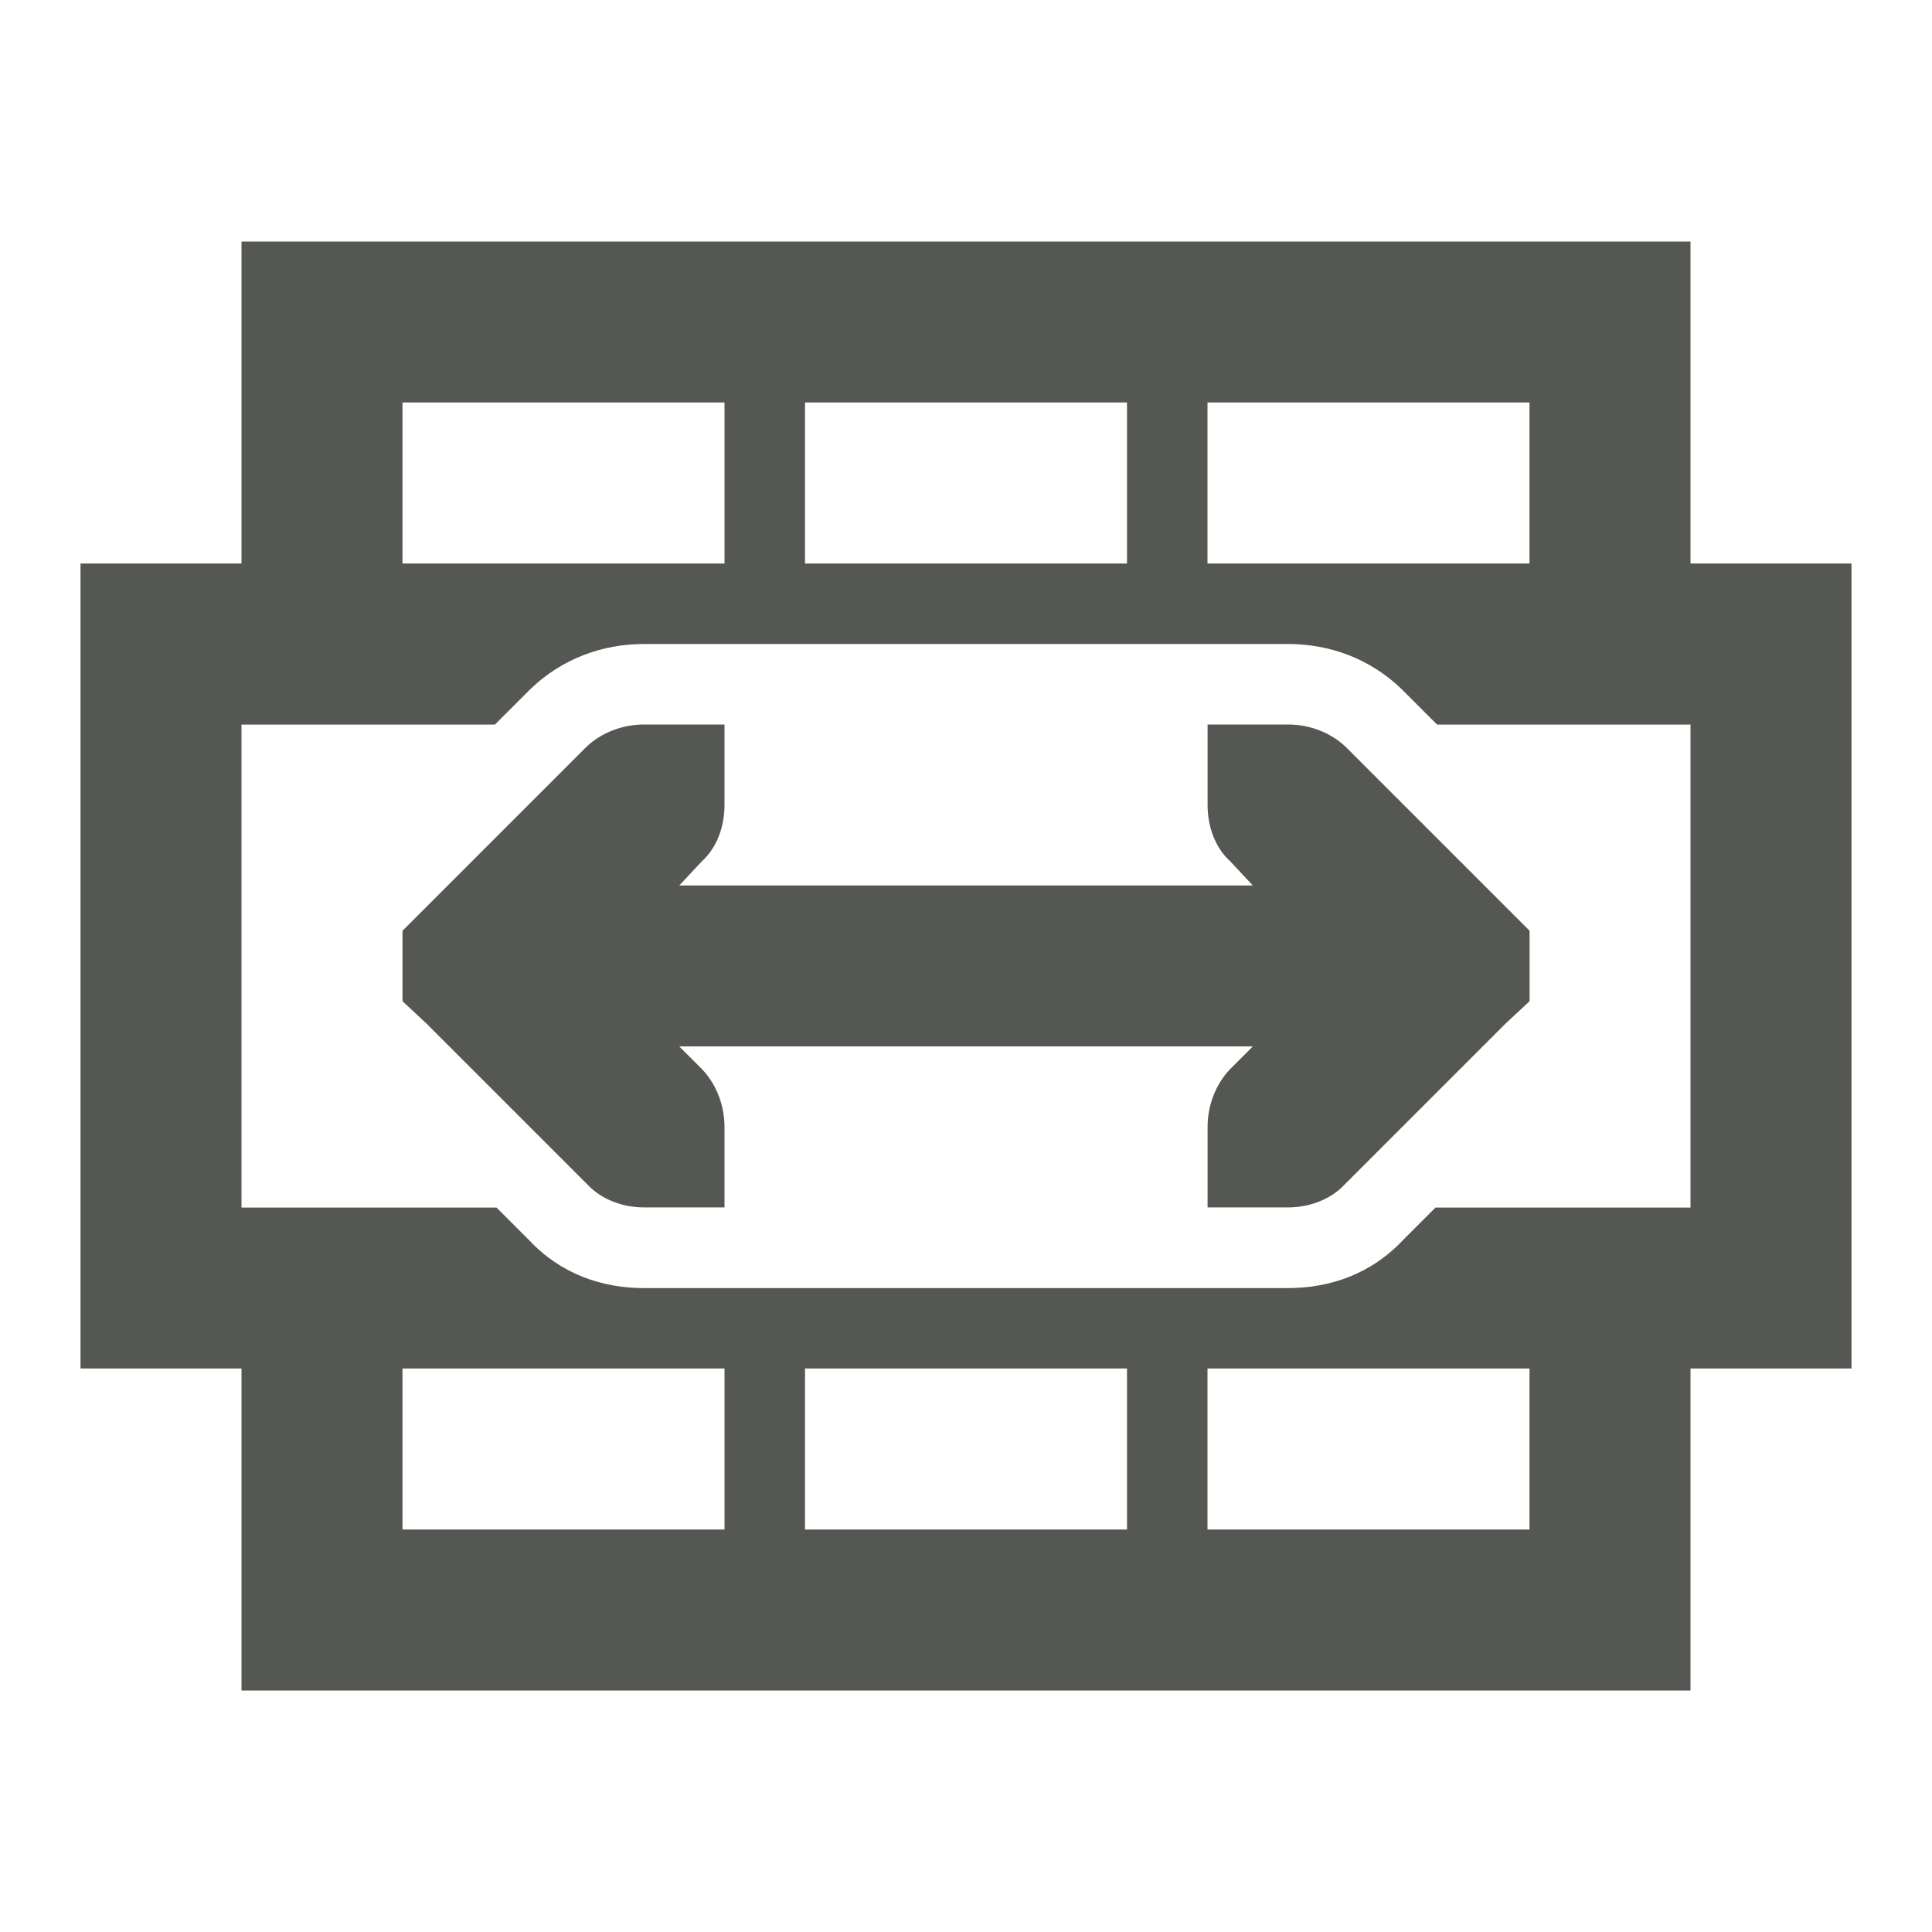
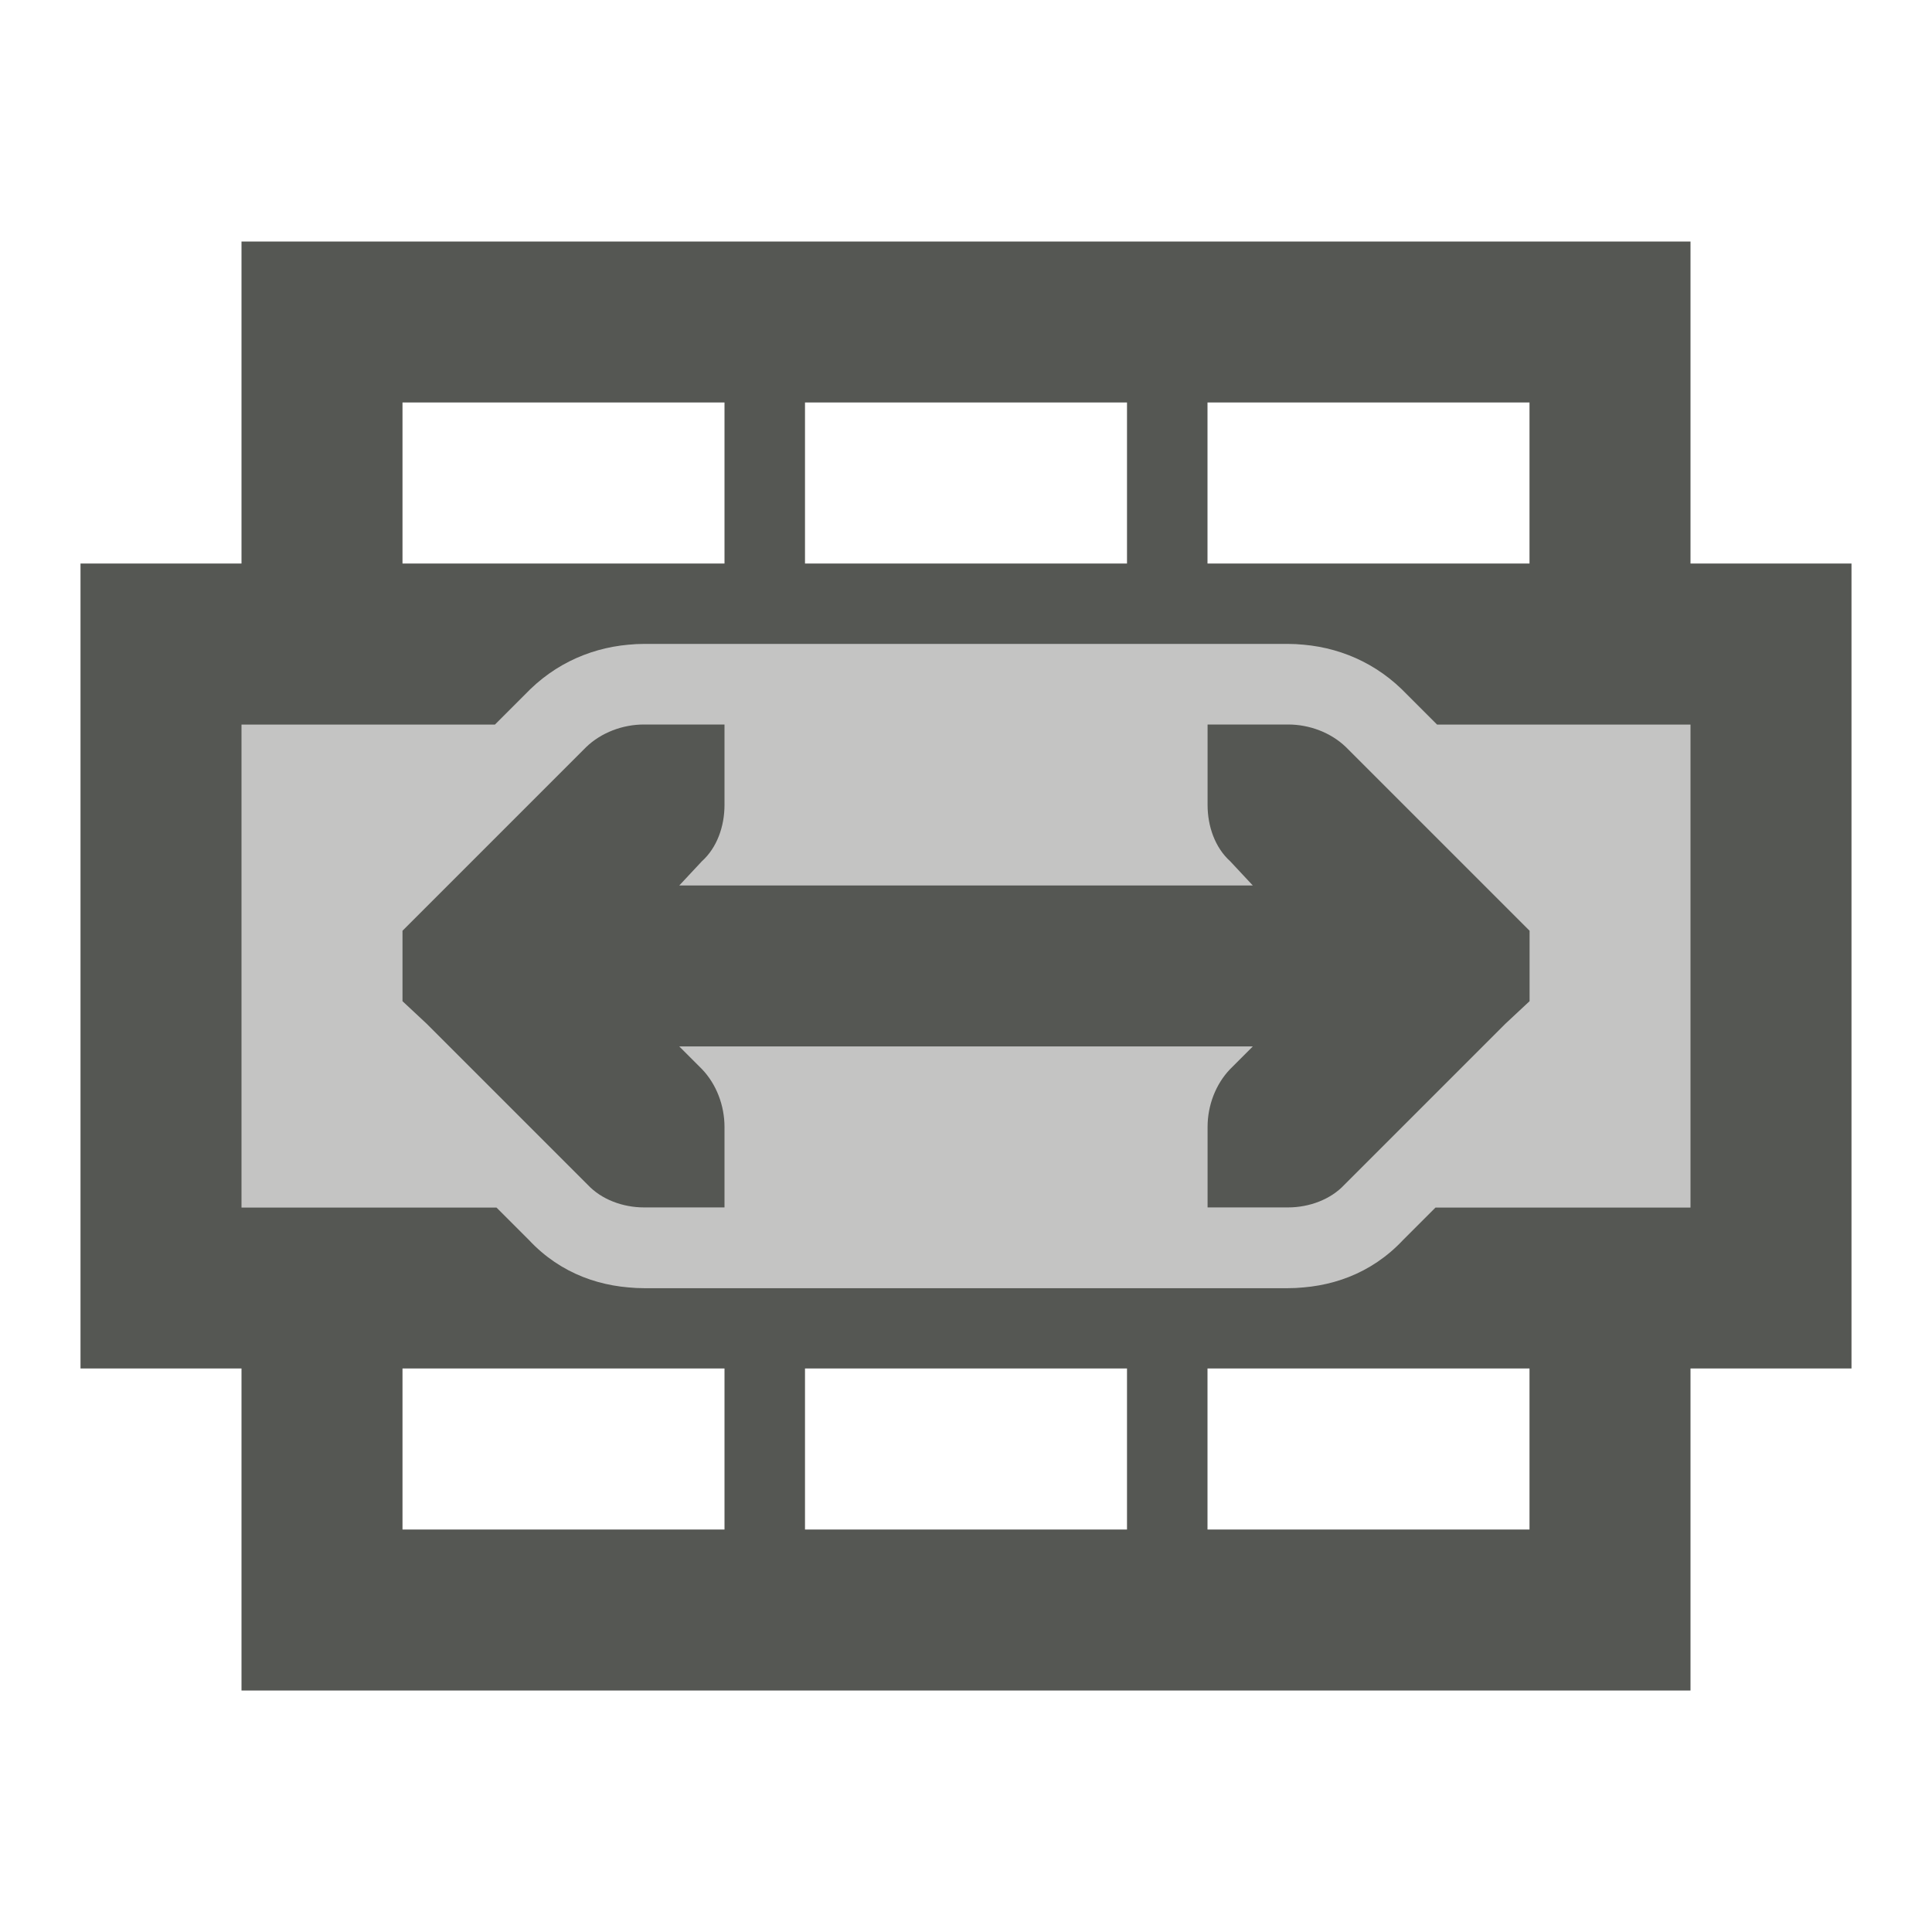
<svg xmlns="http://www.w3.org/2000/svg" viewBox="0 0 24 24">
-   <path d="m3 3v4h-2v10h2v4h18v-4h2v-10h-2v-4zm2 2h4v2h-4zm5 0h4v2h-4zm5 0h4v2h-4zm-7 3h8c.517 0 1.018.181 1.412.561l.008.008.432.432h3.148v6h-3.168l-.402.402c-.399.426-.913.598-1.43.598h-8c-.517 0-1.031-.171-1.43-.598l-.402-.402h-3.168v-6h3.148l.432-.432.008-.008c.394-.38.896-.561 1.412-.561zm0 1c-.265 0-.531.1-.719.281l-2 2-.281.281v.875l.301.281 2 2c.169.181.434.281.699.281h1v-1c0-.265-.1-.531-.281-.719l-.281-.281h7.125l-.281.281c-.181.188-.281.453-.281.719v1h1c.265 0 .53-.1.699-.281l2-2 .301-.281v-.875l-.281-.281-2-2c-.188-.181-.453-.281-.719-.281h-1v1c0 .265.093.53.281.699l.281.301h-7.125l.281-.301c.188-.169.281-.434.281-.699v-1zm-3 8h4v2h-4zm5 0h4v2h-4zm5 0h4v2h-4z" fill="#555753" />
+   <g fill="#555753">
+     <path d="m2 8h20v8h-20z" opacity=".35" />
+     <path d="m3 3v4h-2v10h2v4h18v-4h2v-10h-2v-4zm2 2h4v2h-4zm5 0h4v2h-4zm5 0h4v2h-4zm-7 3h8c.517 0 1.018.181 1.412.561l.008.008.432.432h3.148v6h-3.168l-.402.402c-.399.426-.913.598-1.43.598h-8c-.517 0-1.031-.171-1.43-.598l-.402-.402h-3.168v-6h3.148l.432-.432.008-.008c.394-.38.896-.561 1.412-.561zm0 1c-.265 0-.531.1-.719.281l-2 2-.281.281v.875l.301.281 2 2c.169.181.434.281.699.281h1v-1c0-.265-.1-.531-.281-.719l-.281-.281h7.125l-.281.281c-.181.188-.281.453-.281.719v1h1c.265 0 .53-.1.699-.281l2-2 .301-.281v-.875l-.281-.281-2-2c-.188-.181-.453-.281-.719-.281h-1v1c0 .265.093.53.281.699l.281.301h-7.125l.281-.301c.188-.169.281-.434.281-.699v-1zm-3 8h4v2h-4zm5 0h4v2h-4zm5 0h4v2h-4z" />
+   </g>
</svg>
